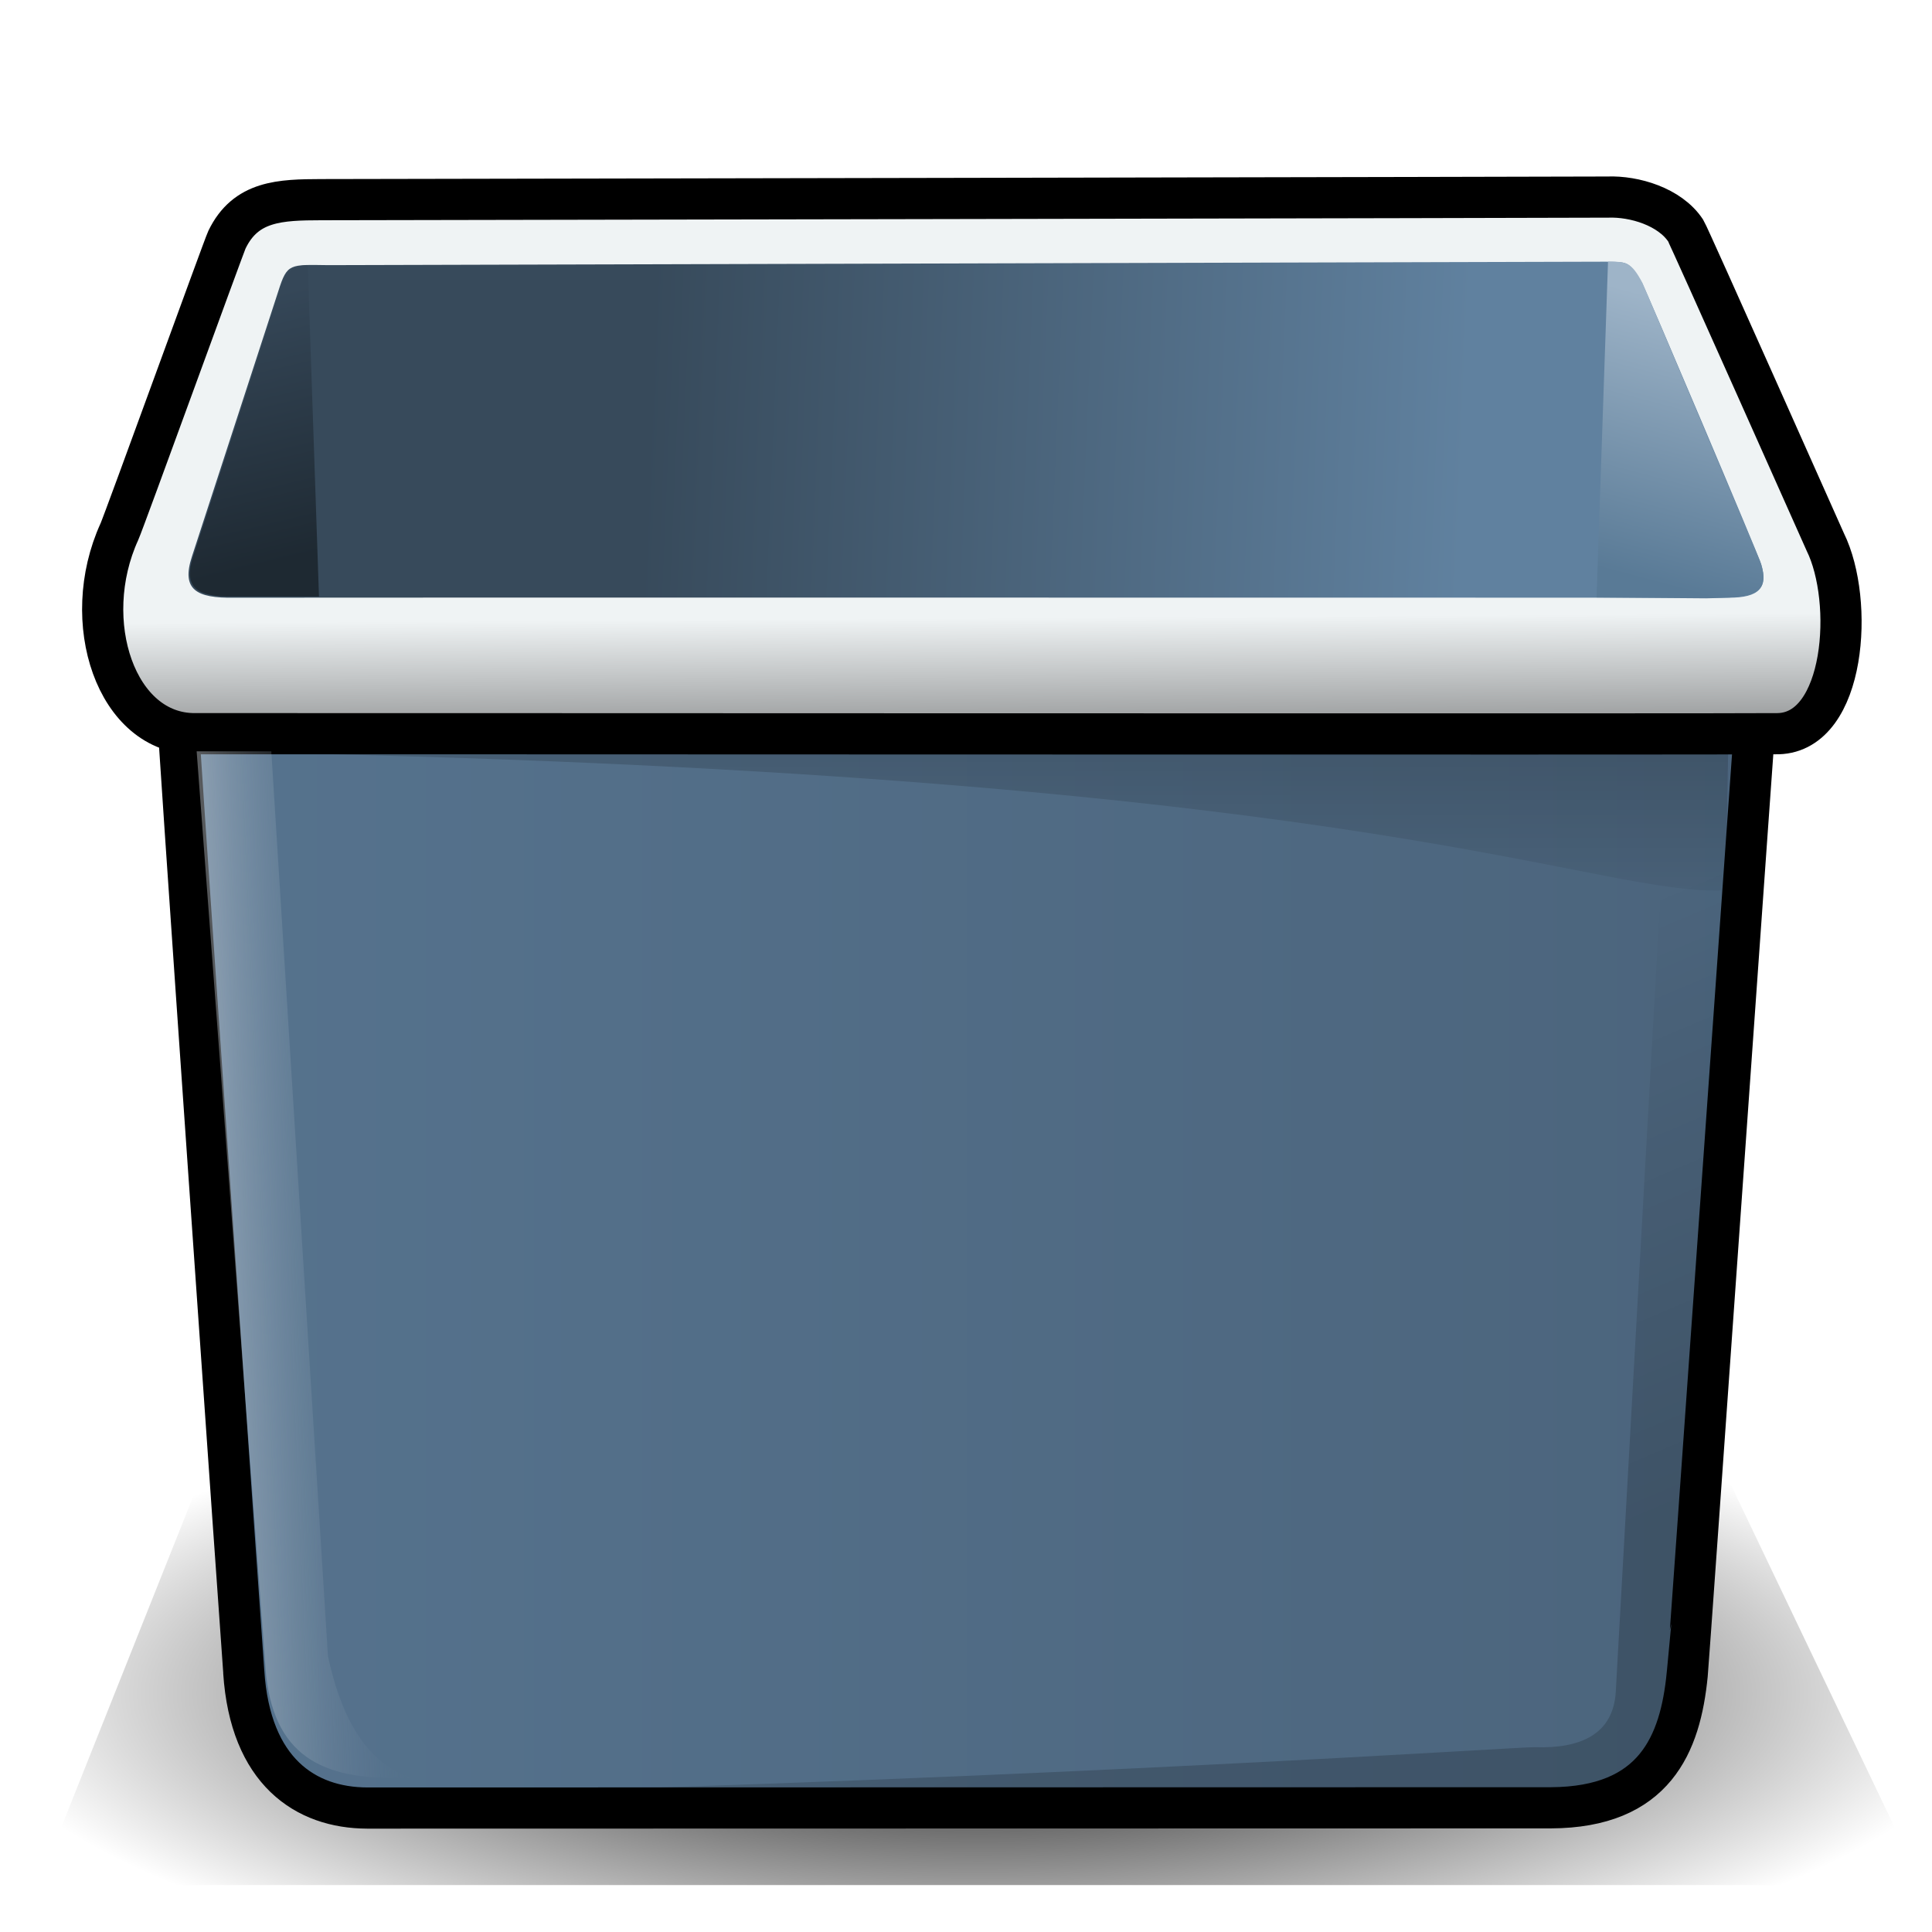
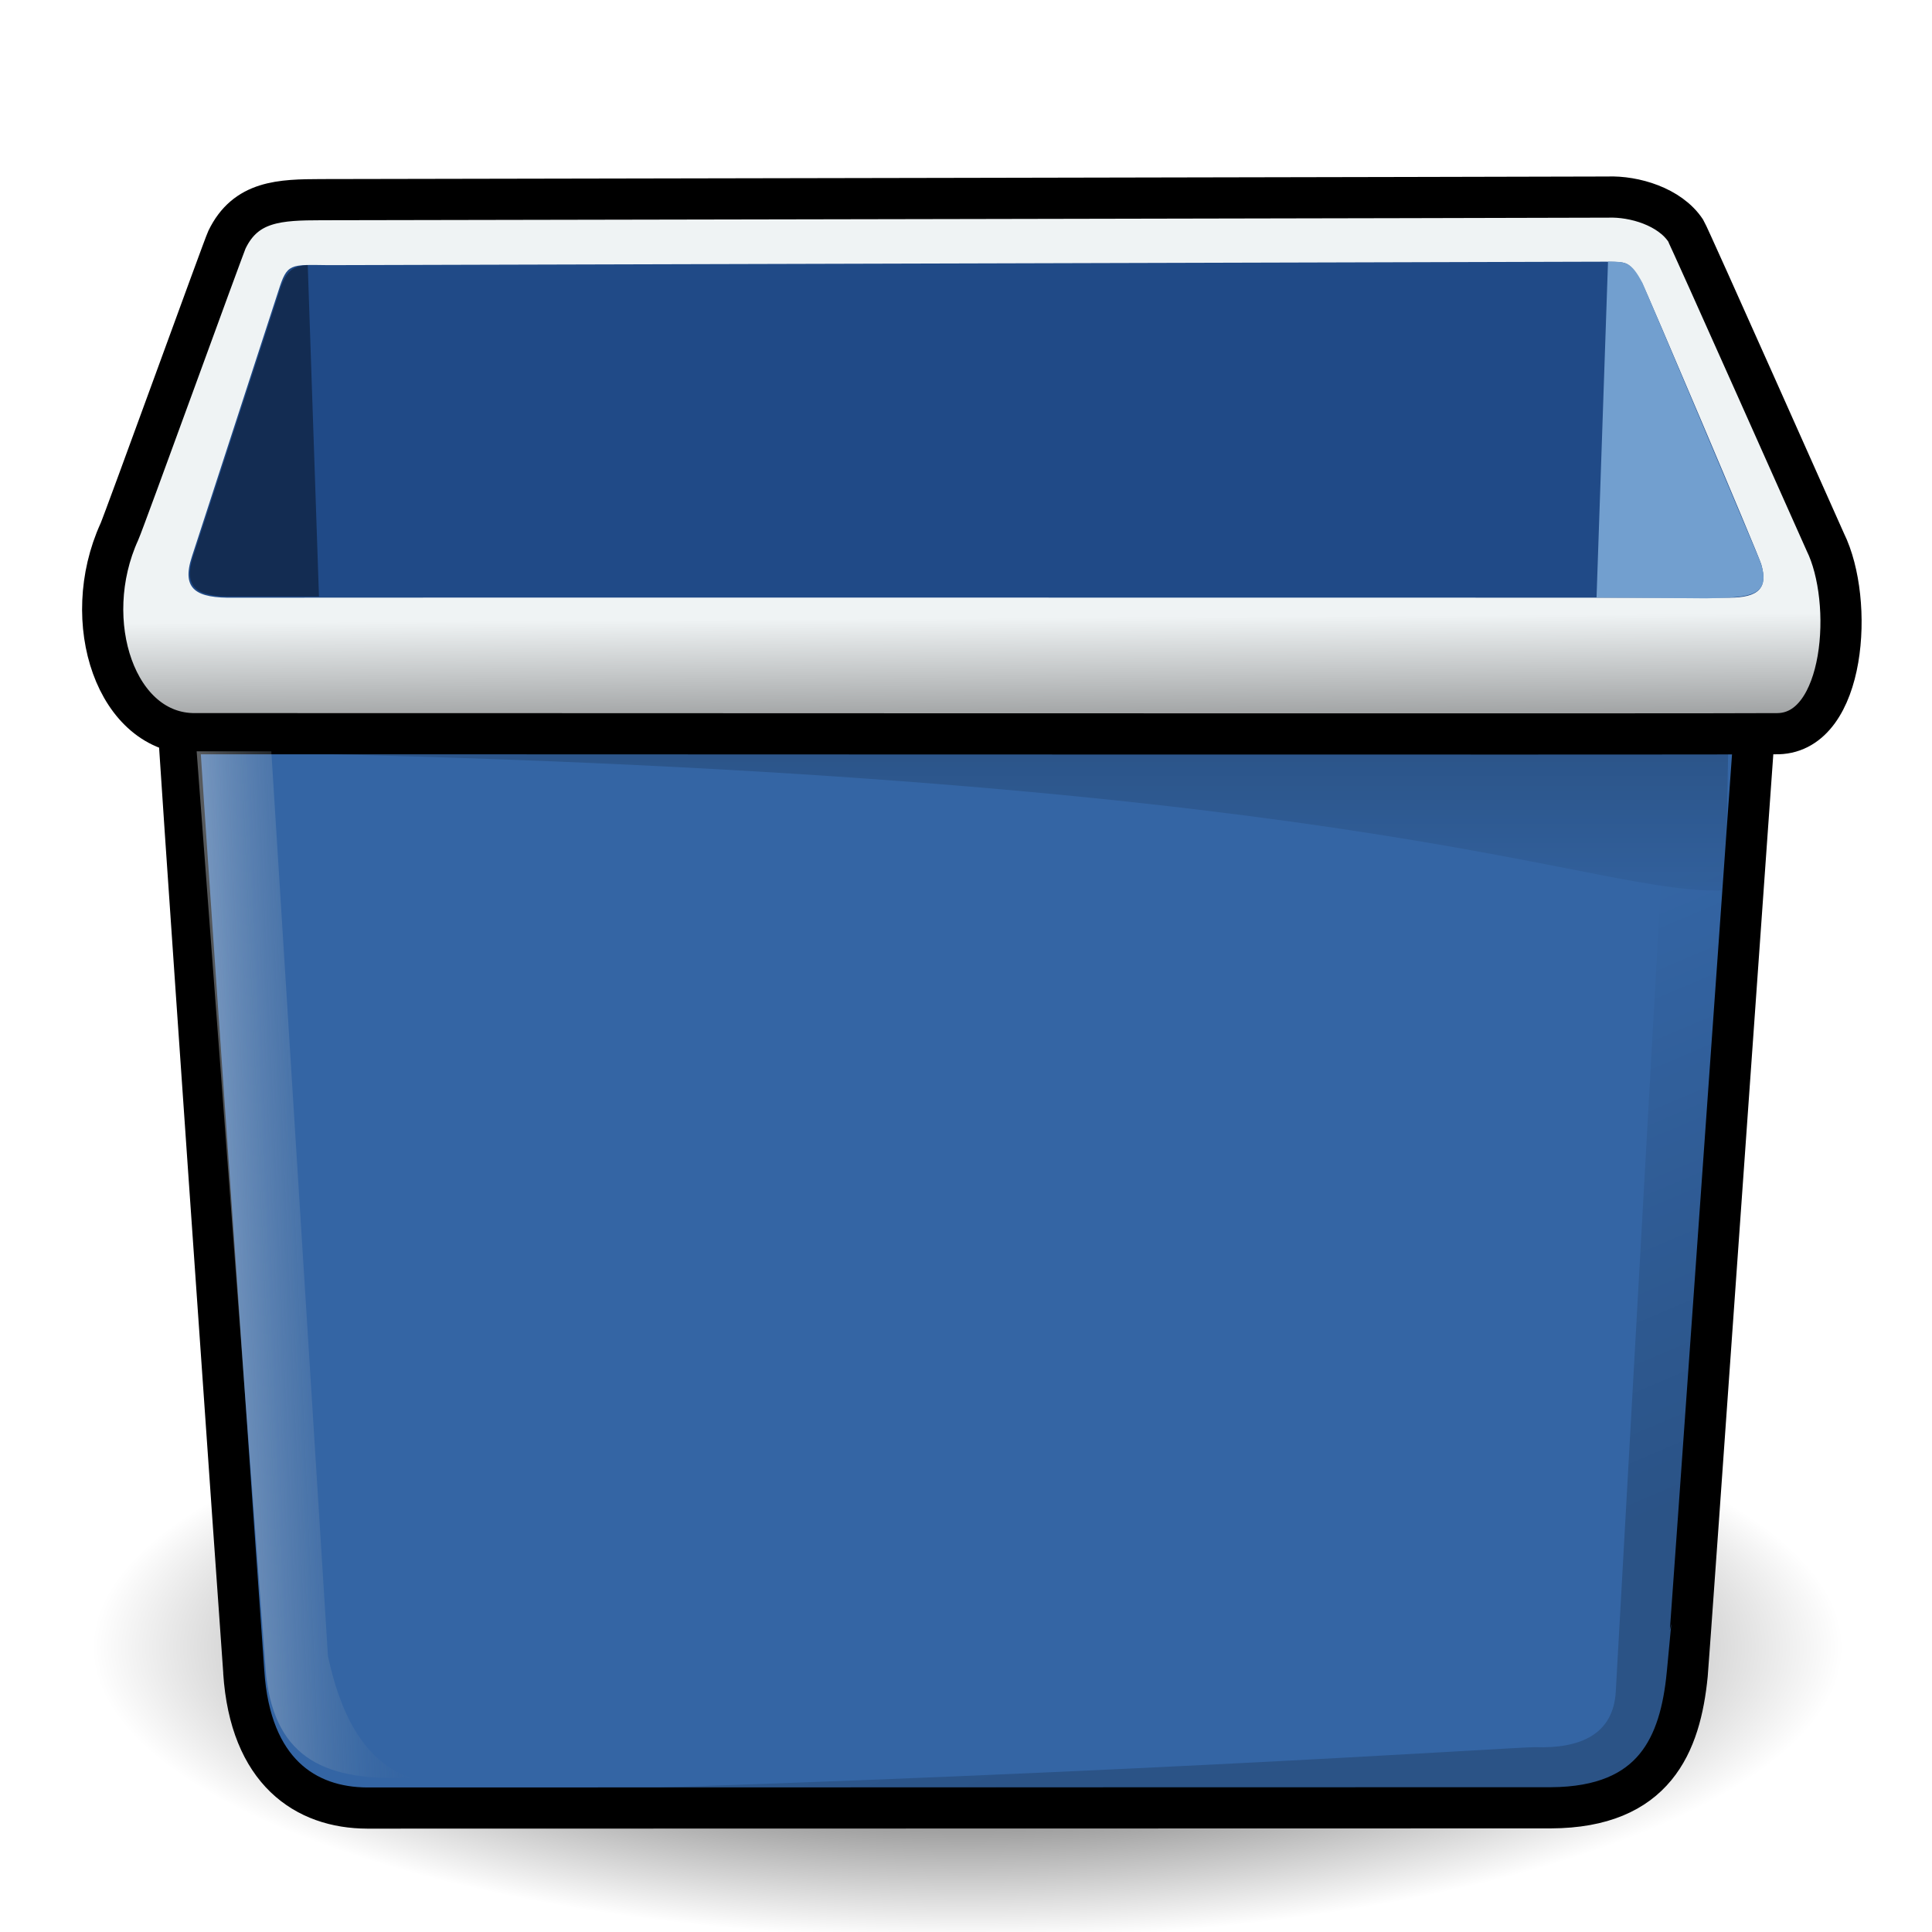
- <svg xmlns="http://www.w3.org/2000/svg" xmlns:xlink="http://www.w3.org/1999/xlink" width="48px" height="48px" id="svg1">
+ <svg xmlns="http://www.w3.org/2000/svg" xmlns:xlink="http://www.w3.org/1999/xlink" width="48" height="48" id="svg1" version="1.0">
  <defs id="defs3">
+     <linearGradient id="linearGradient4211">
+       <stop style="stop-color:#000000;stop-opacity:1;" offset="0" id="stop4213" />
+       <stop style="stop-color:#000000;stop-opacity:0;" offset="1" id="stop4215" />
+     </linearGradient>
    <linearGradient id="linearGradient1264">
      <stop id="stop1265" offset="0" style="stop-color:#ffffff;stop-opacity:1;" />
      <stop id="stop1266" offset="1" style="stop-color:#b0b0b0;stop-opacity:1;" />
    </linearGradient>
    <linearGradient style="fill-rule:nonzero;" y2="72.609" x2="192.386" y1="72.609" x1="78.246" gradientUnits="userSpaceOnUse" id="linearGradient1261">
      <stop id="stop1262" style="stop-color:#f9feff;stop-opacity:1;" offset="0" />
      <stop id="stop1263" style="stop-color:#afb4b6;stop-opacity:1;" offset="1" />
    </linearGradient>
    <radialGradient gradientUnits="userSpaceOnUse" r="13.266" fy="8.93" fx="39.148" cy="8.93" cx="39.148" gradientTransform="matrix(0.878817,0,0,1.025708,1.243275,2.850095)" id="radialGradient1260" xlink:href="#linearGradient641" />
    <linearGradient style="fill-rule:nonzero;" y2="72.609" x2="192.386" y1="72.609" x1="78.246" gradientUnits="userSpaceOnUse" id="linearGradient1257">
      <stop id="stop1258" style="stop-color:#e4e9ea;stop-opacity:1;" offset="0" />
      <stop id="stop1259" style="stop-color:#85898A;fill-rule:nonzero;" offset="1" />
    </linearGradient>
    <radialGradient r="5.643" fy="20.453" fx="16.281" cy="20.453" cx="16.281" gradientTransform="matrix(2.202254,0,0,0.574568,-13.83631,0.652472)" gradientUnits="userSpaceOnUse" id="radialGradient1256" xlink:href="#linearGradient477" />
    <linearGradient id="linearGradient1252">
      <stop id="stop1253" offset="0" style="stop-color:#ffffff;stop-opacity:1;" />
      <stop id="stop1254" offset="0.5" style="stop-color:#bebebe;stop-opacity:1;" />
      <stop id="stop1255" offset="1" style="stop-color:#b0b0b0;stop-opacity:1;" />
    </linearGradient>
    <linearGradient y2="14.749" x2="18.087" y1="11.165" x1="14.249" gradientTransform="matrix(1.399756,0,0,0.903977,-3.993125,0.7519)" gradientUnits="userSpaceOnUse" id="linearGradient1251" xlink:href="#linearGradient454" />
    <linearGradient id="linearGradient1248">
      <stop id="stop1249" offset="0" style="stop-color:#ffffff;stop-opacity:1;" />
      <stop id="stop1250" offset="1" style="stop-color:#b0b0b0;stop-opacity:1;" />
    </linearGradient>
    <linearGradient y2="122.611" x2="132.988" y1="116.664" x1="128.352" gradientTransform="scale(1.244363,0.803624)" gradientUnits="userSpaceOnUse" id="linearGradient1247" xlink:href="#linearGradient177" />
    <linearGradient id="linearGradient1244">
      <stop id="stop1245" offset="0" style="stop-color:#ffffff;stop-opacity:1;" />
      <stop id="stop1246" offset="1" style="stop-color:#b0b0b0;stop-opacity:1;" />
    </linearGradient>
    <linearGradient id="linearGradient1241">
      <stop id="stop1242" offset="0" style="stop-color:#ffffff;stop-opacity:1;" />
      <stop id="stop1243" offset="1" style="stop-color:#b0b0b0;stop-opacity:1;" />
    </linearGradient>
    <linearGradient y2="14.745" x2="20.136" y1="8.725" x1="9.963" gradientTransform="matrix(1.399756,0,0,0.903977,-3.993125,0.797381)" gradientUnits="userSpaceOnUse" id="linearGradient1240" xlink:href="#linearGradient177" />
    <linearGradient style="fill-rule:nonzero;" y2="72.609" x2="192.386" y1="72.609" x1="78.246" gradientUnits="userSpaceOnUse" id="linearGradient1237">
      <stop id="stop1238" style="stop-color:#e4e9ea;stop-opacity:1;" offset="0" />
      <stop id="stop1239" style="stop-color:#85898A;fill-rule:nonzero;" offset="1" />
    </linearGradient>
    <linearGradient y2="10.115" x2="40.437" y1="2.349" x1="24.163" gradientTransform="matrix(1.124876,0,0,1.124876,-3.993125,0.7519)" gradientUnits="userSpaceOnUse" id="linearGradient1236" xlink:href="#linearGradient477" />
    <linearGradient id="linearGradient1233">
      <stop id="stop1234" offset="0" style="stop-color:#696969;stop-opacity:1;" />
      <stop id="stop1235" offset="1" style="stop-color:#ffffff;stop-opacity:1;" />
    </linearGradient>
    <linearGradient y2="24.077" x2="-36.301" y1="18.817" x1="-32.4" gradientTransform="matrix(-1.449414,0.286552,-0.469381,0.965804,-2.700586,0.453616)" gradientUnits="userSpaceOnUse" id="linearGradient1232" xlink:href="#linearGradient513" />
    <linearGradient style="fill-rule:nonzero;" y2="72.609" x2="192.386" y1="72.609" x1="78.246" gradientUnits="userSpaceOnUse" id="linearGradient1229">
      <stop id="stop1230" style="stop-color:#e4e9ea;stop-opacity:1;" offset="0" />
      <stop id="stop1231" style="stop-color:#85898A;fill-rule:nonzero;" offset="1" />
    </linearGradient>
    <linearGradient y2="20.664" x2="45.131" y1="13.132" x1="36.155" gradientTransform="matrix(0.82649,0.763061,0.763061,-0.82649,-30.95946,-9.495656)" gradientUnits="userSpaceOnUse" id="linearGradient1228" xlink:href="#linearGradient477" />
    <linearGradient id="linearGradient1225">
      <stop id="stop1226" offset="0" style="stop-color:#ffffff;stop-opacity:1;" />
      <stop id="stop1227" offset="1" style="stop-color:#b0b0b0;stop-opacity:1;" />
    </linearGradient>
    <linearGradient y2="9.362" x2="13.763" y1="14.036" x1="16.552" gradientTransform="matrix(1.399756,0,0,0.903977,-2.860352,0.227876)" gradientUnits="userSpaceOnUse" id="linearGradient1224" xlink:href="#linearGradient177" />
    <linearGradient id="linearGradient1221">
      <stop id="stop1222" offset="0" style="stop-color:#b0b0b0;stop-opacity:1;" />
      <stop id="stop1223" offset="1" style="stop-color:#b0b0b0;stop-opacity:1;" />
    </linearGradient>
    <linearGradient y2="14.745" x2="20.136" y1="8.725" x1="9.963" gradientTransform="matrix(1.027326,-0.134612,0.528454,0.53648,8.122164,4.8634)" gradientUnits="userSpaceOnUse" id="linearGradient1220" xlink:href="#linearGradient508" />
    <linearGradient id="linearGradient1153">
      <stop id="stop1154" offset="0" style="stop-color:#ffffff;stop-opacity:1;" />
      <stop id="stop1155" offset="1" style="stop-color:#b0b0b0;stop-opacity:1;" />
    </linearGradient>
    <linearGradient style="fill-rule:nonzero;" y2="72.609" x2="192.386" y1="72.609" x1="78.246" gradientUnits="userSpaceOnUse" id="linearGradient641">
      <stop id="stop642" style="stop-color:#f9feff;stop-opacity:1;" offset="0" />
      <stop id="stop643" style="stop-color:#afb4b6;stop-opacity:1;" offset="1" />
    </linearGradient>
    <radialGradient gradientUnits="userSpaceOnUse" r="13.266" fy="8.93" fx="39.148" cy="8.93" cx="39.148" gradientTransform="matrix(0.878817,0,0,1.025708,7.377059,5.838147)" id="radialGradient640" xlink:href="#linearGradient641" />
    <linearGradient style="fill-rule:nonzero;" y2="72.609" x2="192.386" y1="72.609" x1="78.246" gradientUnits="userSpaceOnUse" id="linearGradient1150">
      <stop id="stop1151" style="stop-color:#e4e9ea;stop-opacity:1;" offset="0" />
      <stop id="stop1152" style="stop-color:#85898A;fill-rule:nonzero;" offset="1" />
    </linearGradient>
    <radialGradient r="5.643" fy="20.453" fx="16.281" cy="20.453" cx="16.281" gradientTransform="matrix(2.202254,0,0,0.574568,-7.702522,3.640524)" gradientUnits="userSpaceOnUse" id="radialGradient605" xlink:href="#linearGradient477" />
    <linearGradient id="linearGradient454">
      <stop id="stop455" offset="0" style="stop-color:#ffffff;stop-opacity:1;" />
      <stop id="stop457" offset="0.5" style="stop-color:#bebebe;stop-opacity:1;" />
      <stop id="stop456" offset="1" style="stop-color:#b0b0b0;stop-opacity:1;" />
    </linearGradient>
    <linearGradient y2="14.749" x2="18.087" y1="11.165" x1="14.249" gradientTransform="matrix(1.399756,0,0,0.903977,2.140659,3.739952)" gradientUnits="userSpaceOnUse" id="linearGradient606" xlink:href="#linearGradient454" />
    <linearGradient id="linearGradient1147">
      <stop id="stop1148" offset="0" style="stop-color:#ffffff;stop-opacity:1;" />
      <stop id="stop1149" offset="1" style="stop-color:#b0b0b0;stop-opacity:1;" />
    </linearGradient>
    <linearGradient y2="122.611" x2="132.988" y1="116.664" x1="128.352" gradientTransform="scale(1.244363,0.803624)" gradientUnits="userSpaceOnUse" id="linearGradient607" xlink:href="#linearGradient177" />
    <linearGradient id="linearGradient1144">
      <stop id="stop1145" offset="0" style="stop-color:#ffffff;stop-opacity:1;" />
      <stop id="stop1146" offset="1" style="stop-color:#b0b0b0;stop-opacity:1;" />
    </linearGradient>
    <linearGradient id="linearGradient1141">
      <stop id="stop1142" offset="0" style="stop-color:#ffffff;stop-opacity:1;" />
      <stop id="stop1143" offset="1" style="stop-color:#b0b0b0;stop-opacity:1;" />
    </linearGradient>
    <linearGradient y2="14.745" x2="20.136" y1="8.725" x1="9.963" gradientTransform="matrix(1.399756,0,0,0.903977,2.140659,3.785433)" gradientUnits="userSpaceOnUse" id="linearGradient608" xlink:href="#linearGradient177" />
    <linearGradient style="fill-rule:nonzero;" y2="72.609" x2="192.386" y1="72.609" x1="78.246" gradientUnits="userSpaceOnUse" id="linearGradient1138">
      <stop id="stop1139" style="stop-color:#e4e9ea;stop-opacity:1;" offset="0" />
      <stop id="stop1140" style="stop-color:#85898A;fill-rule:nonzero;" offset="1" />
    </linearGradient>
    <linearGradient y2="10.115" x2="40.437" y1="2.349" x1="24.163" gradientTransform="matrix(1.124876,0,0,1.124876,2.140659,3.739952)" gradientUnits="userSpaceOnUse" id="linearGradient609" xlink:href="#linearGradient477" />
    <linearGradient id="linearGradient513">
      <stop id="stop514" offset="0" style="stop-color:#696969;stop-opacity:1;" />
      <stop id="stop515" offset="1" style="stop-color:#ffffff;stop-opacity:1;" />
    </linearGradient>
    <linearGradient y2="24.077" x2="-36.301" y1="18.817" x1="-32.4" gradientTransform="matrix(-1.449414,0.286552,-0.469381,0.965804,3.433198,3.441668)" gradientUnits="userSpaceOnUse" id="linearGradient610" xlink:href="#linearGradient513" />
    <linearGradient style="fill-rule:nonzero;" y2="72.609" x2="192.386" y1="72.609" x1="78.246" gradientUnits="userSpaceOnUse" id="linearGradient477">
      <stop id="stop478" style="stop-color:#e4e9ea;stop-opacity:1;" offset="0" />
      <stop id="stop479" style="stop-color:#85898A;fill-rule:nonzero;" offset="1" />
    </linearGradient>
    <linearGradient y2="20.664" x2="45.131" y1="13.132" x1="36.155" gradientTransform="matrix(0.82649,0.763061,0.763061,-0.82649,-24.82567,-6.507603)" gradientUnits="userSpaceOnUse" id="linearGradient611" xlink:href="#linearGradient477" />
    <linearGradient id="linearGradient177">
      <stop id="stop178" offset="0" style="stop-color:#ffffff;stop-opacity:1;" />
      <stop id="stop179" offset="1" style="stop-color:#b0b0b0;stop-opacity:1;" />
    </linearGradient>
    <linearGradient y2="9.362" x2="13.763" y1="14.036" x1="16.552" gradientTransform="matrix(1.399756,0,0,0.903977,3.273432,3.215928)" gradientUnits="userSpaceOnUse" id="linearGradient612" xlink:href="#linearGradient177" />
    <linearGradient id="linearGradient508">
      <stop id="stop509" offset="0" style="stop-color:#b0b0b0;stop-opacity:1;" />
      <stop id="stop510" offset="1" style="stop-color:#b0b0b0;stop-opacity:1;" />
    </linearGradient>
    <linearGradient y2="14.745" x2="20.136" y1="8.725" x1="9.963" gradientTransform="matrix(1.027326,-0.134612,0.528454,0.53648,14.25595,7.851452)" gradientUnits="userSpaceOnUse" id="linearGradient613" xlink:href="#linearGradient508" />
    <linearGradient id="linearGradient2354">
      <stop style="stop-color:#000000;stop-opacity:1;" offset="0" id="stop2355" />
      <stop style="stop-color:#000000;stop-opacity:0;" offset="1" id="stop2356" />
    </linearGradient>
    <linearGradient id="linearGradient1890">
      <stop style="stop-color:#597a96;stop-opacity:1;" offset="0" id="stop1891" />
      <stop style="stop-color:#9eb4c8;stop-opacity:1;" offset="1" id="stop1892" />
    </linearGradient>
    <linearGradient id="linearGradient1885">
      <stop style="stop-color:#1e2932;stop-opacity:1;" offset="0" id="stop1886" />
      <stop style="stop-color:#354758;stop-opacity:1;" offset="1" id="stop1887" />
    </linearGradient>
    <linearGradient id="linearGradient1877">
      <stop style="stop-color:#000000;stop-opacity:0.18;" offset="0" id="stop1878" />
      <stop style="stop-color:#000000;stop-opacity:0;" offset="1" id="stop1879" />
    </linearGradient>
    <linearGradient id="linearGradient1869">
      <stop style="stop-color:#eff3f4;stop-opacity:1;" offset="0" id="stop1870" />
      <stop style="stop-color:#939596;stop-opacity:1;" offset="1" id="stop1871" />
    </linearGradient>
    <linearGradient id="linearGradient1866">
      <stop style="stop-color:#60819f;stop-opacity:1;" offset="0" id="stop1867" />
      <stop style="stop-color:#374a5b;stop-opacity:1;" offset="1" id="stop1868" />
    </linearGradient>
    <linearGradient id="linearGradient1852">
      <stop style="stop-color:#56738e;stop-opacity:1;" offset="0" id="stop1853" />
      <stop style="stop-color:#4b647c;stop-opacity:1;" offset="1" id="stop1854" />
    </linearGradient>
    <linearGradient id="linearGradient1848">
      <stop style="stop-color:#ffffff;stop-opacity:1;" offset="0" id="stop1849" />
      <stop style="stop-color:#56738e;stop-opacity:0;" offset="1" id="stop1850" />
    </linearGradient>
    <linearGradient xlink:href="#linearGradient1848" id="linearGradient1851" gradientTransform="matrix(0.372255,0,0,1.79996,-36.85125,41.4295)" x1="10.956" y1="17.116" x2="24.819" y2="14.198" gradientUnits="userSpaceOnUse" />
-     <linearGradient xlink:href="#linearGradient1852" id="linearGradient1855" gradientTransform="matrix(0.975439,0,0,0.686915,-6.508085,7.772155)" x1="-27.389" y1="92.945" x2="13.98" y2="92.945" gradientUnits="userSpaceOnUse" />
-     <linearGradient xlink:href="#linearGradient1866" id="linearGradient1865" gradientUnits="userSpaceOnUse" gradientTransform="matrix(0.975439,0,0,0.686915,-6.508085,7.772155)" x1="6.035" y1="63.982" x2="-14.836" y2="63.365" />
    <linearGradient xlink:href="#linearGradient1869" id="linearGradient1872" gradientTransform="matrix(1.436131,0,0,0.466562,-6.508085,7.772155)" x1="-4.638" y1="104.388" x2="-4.524" y2="110.614" gradientUnits="userSpaceOnUse" />
    <linearGradient xlink:href="#linearGradient1877" id="linearGradient1874" gradientUnits="userSpaceOnUse" gradientTransform="matrix(-0.358726,0,0,1.867845,-6.508085,7.772155)" x1="0.575" y1="40.427" x2="1.255" y2="32.083" />
-     <linearGradient xlink:href="#linearGradient1885" id="linearGradient1884" gradientUnits="userSpaceOnUse" gradientTransform="matrix(0.975439,0,0,0.686915,-6.508085,7.772155)" x1="-23.357" y1="68.58" x2="-26.357" y2="59.815" />
-     <linearGradient xlink:href="#linearGradient1890" id="linearGradient1889" gradientUnits="userSpaceOnUse" gradientTransform="matrix(-1.094645,0,0,0.612111,-6.508085,7.772155)" x1="-7.711" y1="77.224" x2="-12.229" y2="67.728" />
    <linearGradient xlink:href="#linearGradient1877" id="linearGradient1894" gradientUnits="userSpaceOnUse" gradientTransform="matrix(-0.358726,0,0,1.867845,-36.85125,41.4295)" x1="-84.334" y1="9.555" x2="-84.334" y2="12.485" />
    <radialGradient xlink:href="#linearGradient2354" id="radialGradient2357" gradientTransform="matrix(1.473067,0,0,0.454864,0.217601,0.311868)" cx="16.355" cy="91.819" fx="16.355" fy="91.819" r="17.108" gradientUnits="userSpaceOnUse" />
    <radialGradient xlink:href="#linearGradient641" id="radialGradient1267" gradientUnits="userSpaceOnUse" gradientTransform="matrix(0.776773,0,0,0.906608,9.216466,6.938257)" cx="39.148" cy="8.93" fx="39.148" fy="8.93" r="13.266" />
    <radialGradient xlink:href="#linearGradient477" id="radialGradient1268" gradientUnits="userSpaceOnUse" gradientTransform="matrix(1.946539,0,0,0.507852,-4.112147,4.995812)" cx="16.281" cy="20.453" fx="16.281" fy="20.453" r="5.643" />
    <linearGradient xlink:href="#linearGradient454" id="linearGradient1269" gradientUnits="userSpaceOnUse" gradientTransform="matrix(1.237223,0,0,0.799011,4.588093,5.083695)" x1="14.249" y1="11.165" x2="18.087" y2="14.749" />
    <linearGradient xlink:href="#linearGradient177" id="linearGradient1270" gradientUnits="userSpaceOnUse" gradientTransform="scale(1.244363,0.803624)" x1="128.352" y1="116.664" x2="132.988" y2="122.611" />
    <linearGradient xlink:href="#linearGradient177" id="linearGradient1271" gradientUnits="userSpaceOnUse" gradientTransform="matrix(1.237223,0,0,0.799011,4.588093,5.123895)" x1="9.963" y1="8.725" x2="20.136" y2="14.745" />
    <linearGradient xlink:href="#linearGradient477" id="linearGradient1272" gradientUnits="userSpaceOnUse" gradientTransform="matrix(0.994261,0,0,0.994261,4.588093,5.083695)" x1="24.163" y1="2.349" x2="40.437" y2="10.115" />
    <linearGradient xlink:href="#linearGradient513" id="linearGradient1273" gradientUnits="userSpaceOnUse" gradientTransform="matrix(-1.281115,0.253279,-0.414878,0.853659,5.730549,4.820046)" x1="-32.4" y1="18.817" x2="-36.301" y2="24.077" />
    <linearGradient xlink:href="#linearGradient477" id="linearGradient1274" gradientUnits="userSpaceOnUse" gradientTransform="matrix(0.730522,0.674458,0.674458,-0.730522,-19.24703,-3.973961)" x1="36.155" y1="13.132" x2="45.131" y2="20.664" />
    <linearGradient xlink:href="#linearGradient177" id="linearGradient1275" gradientUnits="userSpaceOnUse" gradientTransform="matrix(1.237223,0,0,0.799011,5.58933,4.620518)" x1="16.552" y1="14.036" x2="13.763" y2="9.362" />
    <linearGradient xlink:href="#linearGradient508" id="linearGradient1276" gradientUnits="userSpaceOnUse" gradientTransform="matrix(0.908038,-0.118981,0.467092,0.474187,15.29661,8.71779)" x1="9.963" y1="8.725" x2="20.136" y2="14.745" />
+     <radialGradient xlink:href="#linearGradient4211" id="radialGradient4217" cx="18.738" cy="41.636" fx="18.738" fy="41.636" r="21.744" gradientTransform="matrix(1,0,0,0.333333,0,27.75736)" gradientUnits="userSpaceOnUse" />
  </defs>
  <g id="layer2">
-     <path style="fill:url(#radialGradient2357);fill-opacity:1;stroke-width:0;stroke-miterlimit:4" d="M 8.54,32.562 C 7.695,32.562 6.641,33.084 6.168,33.744 L 1.422,45.652 C 0.949,46.312 1.255,46.834 2.1,46.834 L 22.094,46.834 L 23.095,46.834 L 46.53,46.834 C 47.375,46.834 47.665,46.312 47.192,45.652 L 41.501,33.744 C 41.028,33.084 39.958,32.562 39.114,32.562 L 25.944,32.562 L 9.402,32.562 L 8.54,32.562 z " id="rect1957" />
+     <path style="opacity:1;color:#000000;fill:url(#radialGradient4217);fill-opacity:1;fill-rule:evenodd;stroke:none;stroke-width:1px;stroke-linecap:round;stroke-linejoin:round;marker:none;marker-start:none;marker-mid:none;marker-end:none;stroke-miterlimit:4;stroke-dasharray:none;stroke-dashoffset:0;stroke-opacity:1;visibility:visible;display:inline;overflow:visible" id="path3336" d="M 40.482 41.636 A 21.744 7.248 0 1 1  -3.005,41.636 A 21.744 7.248 0 1 1  40.482 41.636 z" transform="translate(5.303301,-0.707107)" />
  </g>
  <g id="layer1" />
  <g id="g1623" transform="translate(37.06885,-41.11763)">
-     <path style="fill:url(#linearGradient1855);fill-opacity:1;fill-rule:evenodd;stroke:#000000;stroke-width:1.023;stroke-linecap:butt;stroke-linejoin:miter;stroke-miterlimit:4;stroke-opacity:1" d="M -32.712,57.921 C -32.755,57.886 -31.014,82.65 -31.013,82.657 C -30.85,85.13 -29.479,86.034 -27.944,86.038 C -27.889,86.038 0.849,86.034 1.461,86.032 C 4.046,86.021 4.679,84.447 4.849,82.727 C 4.863,82.693 6.603,57.955 6.617,57.921 C -6.493,57.921 -19.602,57.921 -32.712,57.921 z " id="path1751" />
+     <path style="fill:#3465a4;fill-opacity:1;fill-rule:evenodd;stroke:#000000;stroke-width:1.023;stroke-linecap:butt;stroke-linejoin:miter;stroke-miterlimit:4;stroke-opacity:1" d="M -32.712,57.921 C -32.755,57.886 -31.014,82.65 -31.013,82.657 C -30.85,85.13 -29.479,86.034 -27.944,86.038 C -27.889,86.038 0.849,86.034 1.461,86.032 C 4.046,86.021 4.679,84.447 4.849,82.727 C 4.863,82.693 6.603,57.955 6.617,57.921 C -6.493,57.921 -19.602,57.921 -32.712,57.921 z " id="path1751" />
    <path style="fill:url(#linearGradient1872);fill-opacity:1;fill-rule:evenodd;stroke:#000000;stroke-width:1.023;stroke-linecap:butt;stroke-linejoin:miter;stroke-miterlimit:4;stroke-opacity:1" d="M -29.082,46.078 C -30.106,46.081 -30.963,46.104 -31.43,47.072 C -31.511,47.24 -33.984,54.068 -34.103,54.328 C -35.12,56.557 -34.182,59.365 -32.216,59.346 C -31.842,59.342 6.518,59.363 7.113,59.346 C 8.787,59.298 9.001,56.046 8.28,54.584 C 8.24,54.501 4.896,46.979 4.811,46.846 C 4.417,46.251 3.534,45.99 2.878,46.014 C 2.748,46.019 -28.955,46.078 -29.082,46.078 z " id="path1841" />
    <path style="opacity:0.513;fill:url(#linearGradient1851);fill-opacity:1;fill-rule:evenodd;stroke:none;stroke-width:0;stroke-linecap:butt;stroke-linejoin:miter;stroke-miterlimit:4;stroke-opacity:1" d="M -32.183,59.784 L -30.328,59.784 L -28.921,82.261 C -28.639,83.588 -28.069,84.883 -26.875,85.282 C -28.921,85.373 -30.216,84.856 -30.456,82.756 L -32.183,59.784 z " id="path1847" />
-     <path style="color:#000000;fill:url(#linearGradient1865);fill-opacity:1;fill-rule:evenodd;stroke:none;stroke-width:0;stroke-linecap:butt;stroke-linejoin:miter;stroke-miterlimit:4;stroke-dashoffset:0;stroke-opacity:1;marker:none;marker-start:none;marker-mid:none;marker-end:none;visibility:visible;display:block" d="M -28.904,47.705 C -29.87,47.693 -29.933,47.655 -30.15,48.339 C -30.2,48.496 -32.222,54.706 -32.301,54.947 C -32.57,55.767 -32.189,55.983 -31.254,55.967 C -30.923,55.961 5.359,55.967 5.887,55.967 C 6.636,55.967 6.858,55.72 6.689,55.138 C 6.62,54.901 3.806,48.271 3.73,48.153 C 3.381,47.625 3.441,47.627 2.831,47.619 C 2.716,47.618 -28.791,47.707 -28.904,47.705 z " id="path1864" />
+     <path style="color:#000000;fill:#204a87;fill-opacity:1;fill-rule:evenodd;stroke:none;stroke-width:0;stroke-linecap:butt;stroke-linejoin:miter;marker:none;marker-start:none;marker-mid:none;marker-end:none;stroke-miterlimit:4;stroke-dashoffset:0;stroke-opacity:1;visibility:visible;display:block" d="M -28.904,47.705 C -29.87,47.693 -29.933,47.655 -30.15,48.339 C -30.2,48.496 -32.222,54.706 -32.301,54.947 C -32.57,55.767 -32.189,55.983 -31.254,55.967 C -30.923,55.961 5.359,55.967 5.887,55.967 C 6.636,55.967 6.858,55.72 6.689,55.138 C 6.62,54.901 3.806,48.271 3.73,48.153 C 3.381,47.625 3.441,47.627 2.831,47.619 C 2.716,47.618 -28.791,47.707 -28.904,47.705 z " id="path1864" />
    <path style="fill:url(#linearGradient1874);fill-opacity:1;fill-rule:evenodd;stroke:none;stroke-width:0;stroke-linecap:butt;stroke-linejoin:miter;stroke-miterlimit:4;stroke-opacity:1" d="M 6.104,59.784 L 4.382,59.784 L 3.075,83.14 C 3.017,84.195 2.215,84.566 1.065,84.526 C 0.675,84.513 -10.487,85.29 -26.98,85.712 C -13.097,85.664 0.54,85.649 1.136,85.641 C 2.937,85.617 4.204,84.84 4.394,83.008 L 6.104,59.784 z " id="path1873" />
-     <path style="color:#000000;fill:url(#linearGradient1884);fill-opacity:1;fill-rule:evenodd;stroke:none;stroke-width:0;stroke-linecap:butt;stroke-linejoin:miter;stroke-miterlimit:4;stroke-dashoffset:0;stroke-opacity:1;marker:none;marker-start:none;marker-mid:none;marker-end:none;visibility:visible;display:block" d="M -29.423,47.702 C -29.786,47.73 -29.961,47.838 -30.113,48.316 C -30.164,48.474 -32.183,54.675 -32.262,54.916 C -32.532,55.735 -32.174,55.956 -31.239,55.939 C -31.223,55.939 -29.324,55.939 -29.144,55.939 L -29.423,47.702 z " id="path1880" />
-     <path style="color:#000000;fill:url(#linearGradient1889);fill-opacity:1;fill-rule:evenodd;stroke:none;stroke-width:0;stroke-linecap:butt;stroke-linejoin:miter;stroke-miterlimit:4;stroke-dashoffset:0;stroke-opacity:1;marker:none;marker-start:none;marker-mid:none;marker-end:none;visibility:visible;display:block" d="M 2.882,47.617 C 3.324,47.621 3.454,47.612 3.737,48.146 C 3.775,48.219 6.554,54.806 6.654,55.046 C 6.994,55.975 6.347,55.956 5.322,55.983 C 5.127,55.982 2.823,55.961 2.597,55.961 L 2.882,47.617 z " id="path1888" />
-     <path style="color:#000000;fill:url(#linearGradient1894);fill-opacity:1;fill-rule:nonzero;stroke:none;stroke-width:0;stroke-linecap:butt;stroke-linejoin:miter;stroke-miterlimit:4;stroke-dashoffset:0;stroke-opacity:1;marker:none;marker-start:none;marker-mid:none;marker-end:none;visibility:visible;display:block" d="M 5.867,59.783 L -29.241,59.847 C -2.659,60.465 2.563,63.386 5.804,63.237 L 5.867,59.783 z " id="path1893" />
+     <path style="color:#000000;fill:#132c52;fill-opacity:1;fill-rule:evenodd;stroke:none;stroke-width:0;stroke-linecap:butt;stroke-linejoin:miter;marker:none;marker-start:none;marker-mid:none;marker-end:none;stroke-miterlimit:4;stroke-dashoffset:0;stroke-opacity:1;visibility:visible;display:block" d="M -29.423,47.702 C -29.786,47.73 -29.961,47.838 -30.113,48.316 C -30.164,48.474 -32.183,54.675 -32.262,54.916 C -32.532,55.735 -32.174,55.956 -31.239,55.939 C -31.223,55.939 -29.324,55.939 -29.144,55.939 L -29.423,47.702 z " id="path1880" />
+     <path style="color:#000000;fill:#729fcf;fill-opacity:1;fill-rule:evenodd;stroke:none;stroke-width:0;stroke-linecap:butt;stroke-linejoin:miter;marker:none;marker-start:none;marker-mid:none;marker-end:none;stroke-miterlimit:4;stroke-dashoffset:0;stroke-opacity:1;visibility:visible;display:block" d="M 2.882,47.617 C 3.324,47.621 3.454,47.612 3.737,48.146 C 3.775,48.219 6.554,54.806 6.654,55.046 C 6.994,55.975 6.347,55.956 5.322,55.983 C 5.127,55.982 2.823,55.961 2.597,55.961 L 2.882,47.617 z " id="path1888" />
+     <path style="color:#000000;fill:url(#linearGradient1894);fill-opacity:1;fill-rule:nonzero;stroke:none;stroke-width:0;stroke-linecap:butt;stroke-linejoin:miter;marker:none;marker-start:none;marker-mid:none;marker-end:none;stroke-miterlimit:4;stroke-dashoffset:0;stroke-opacity:1;visibility:visible;display:block" d="M 5.867,59.783 L -29.241,59.847 C -2.659,60.465 2.563,63.386 5.804,63.237 L 5.867,59.783 z " id="path1893" />
  </g>
</svg>
